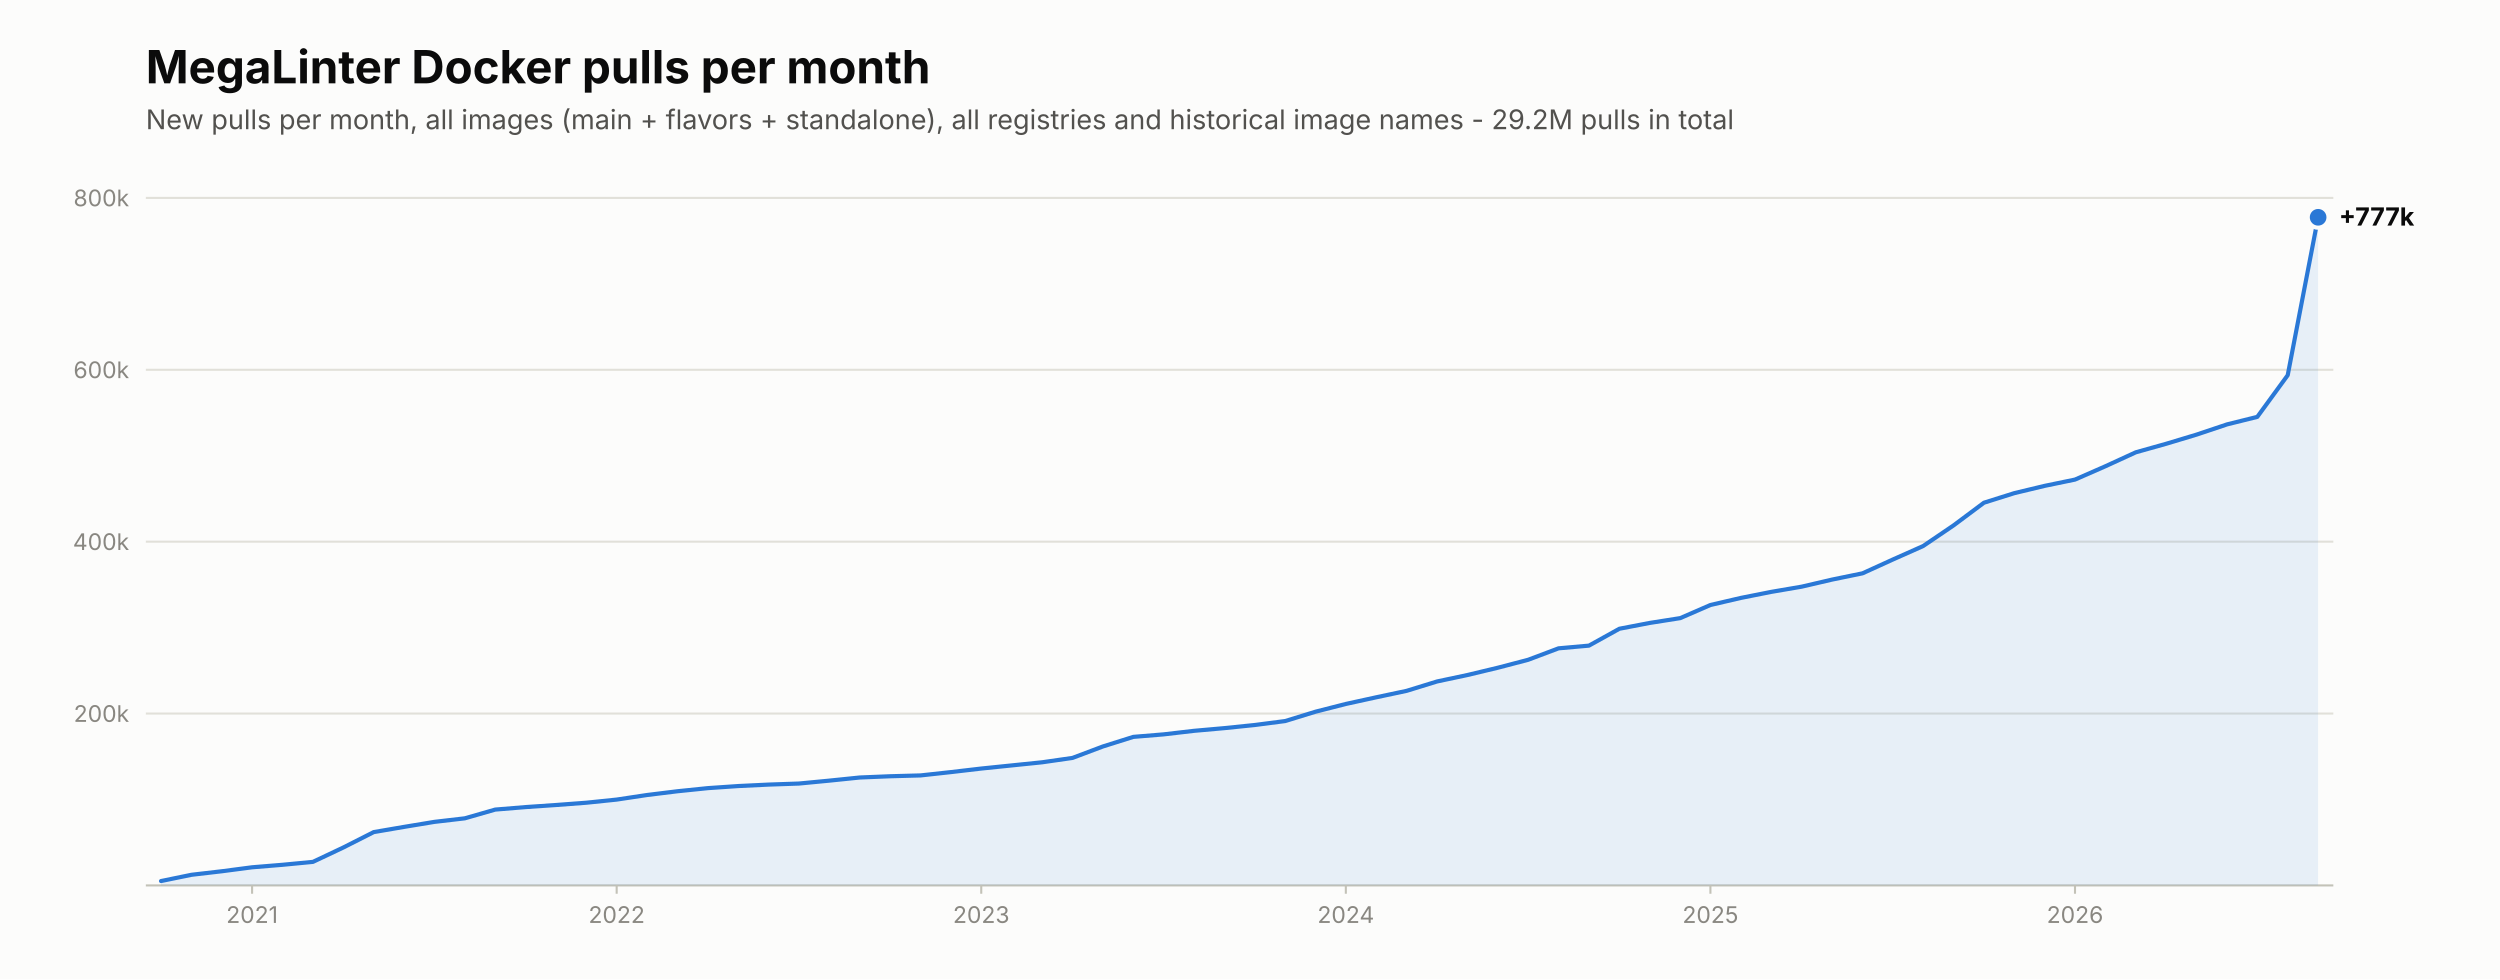
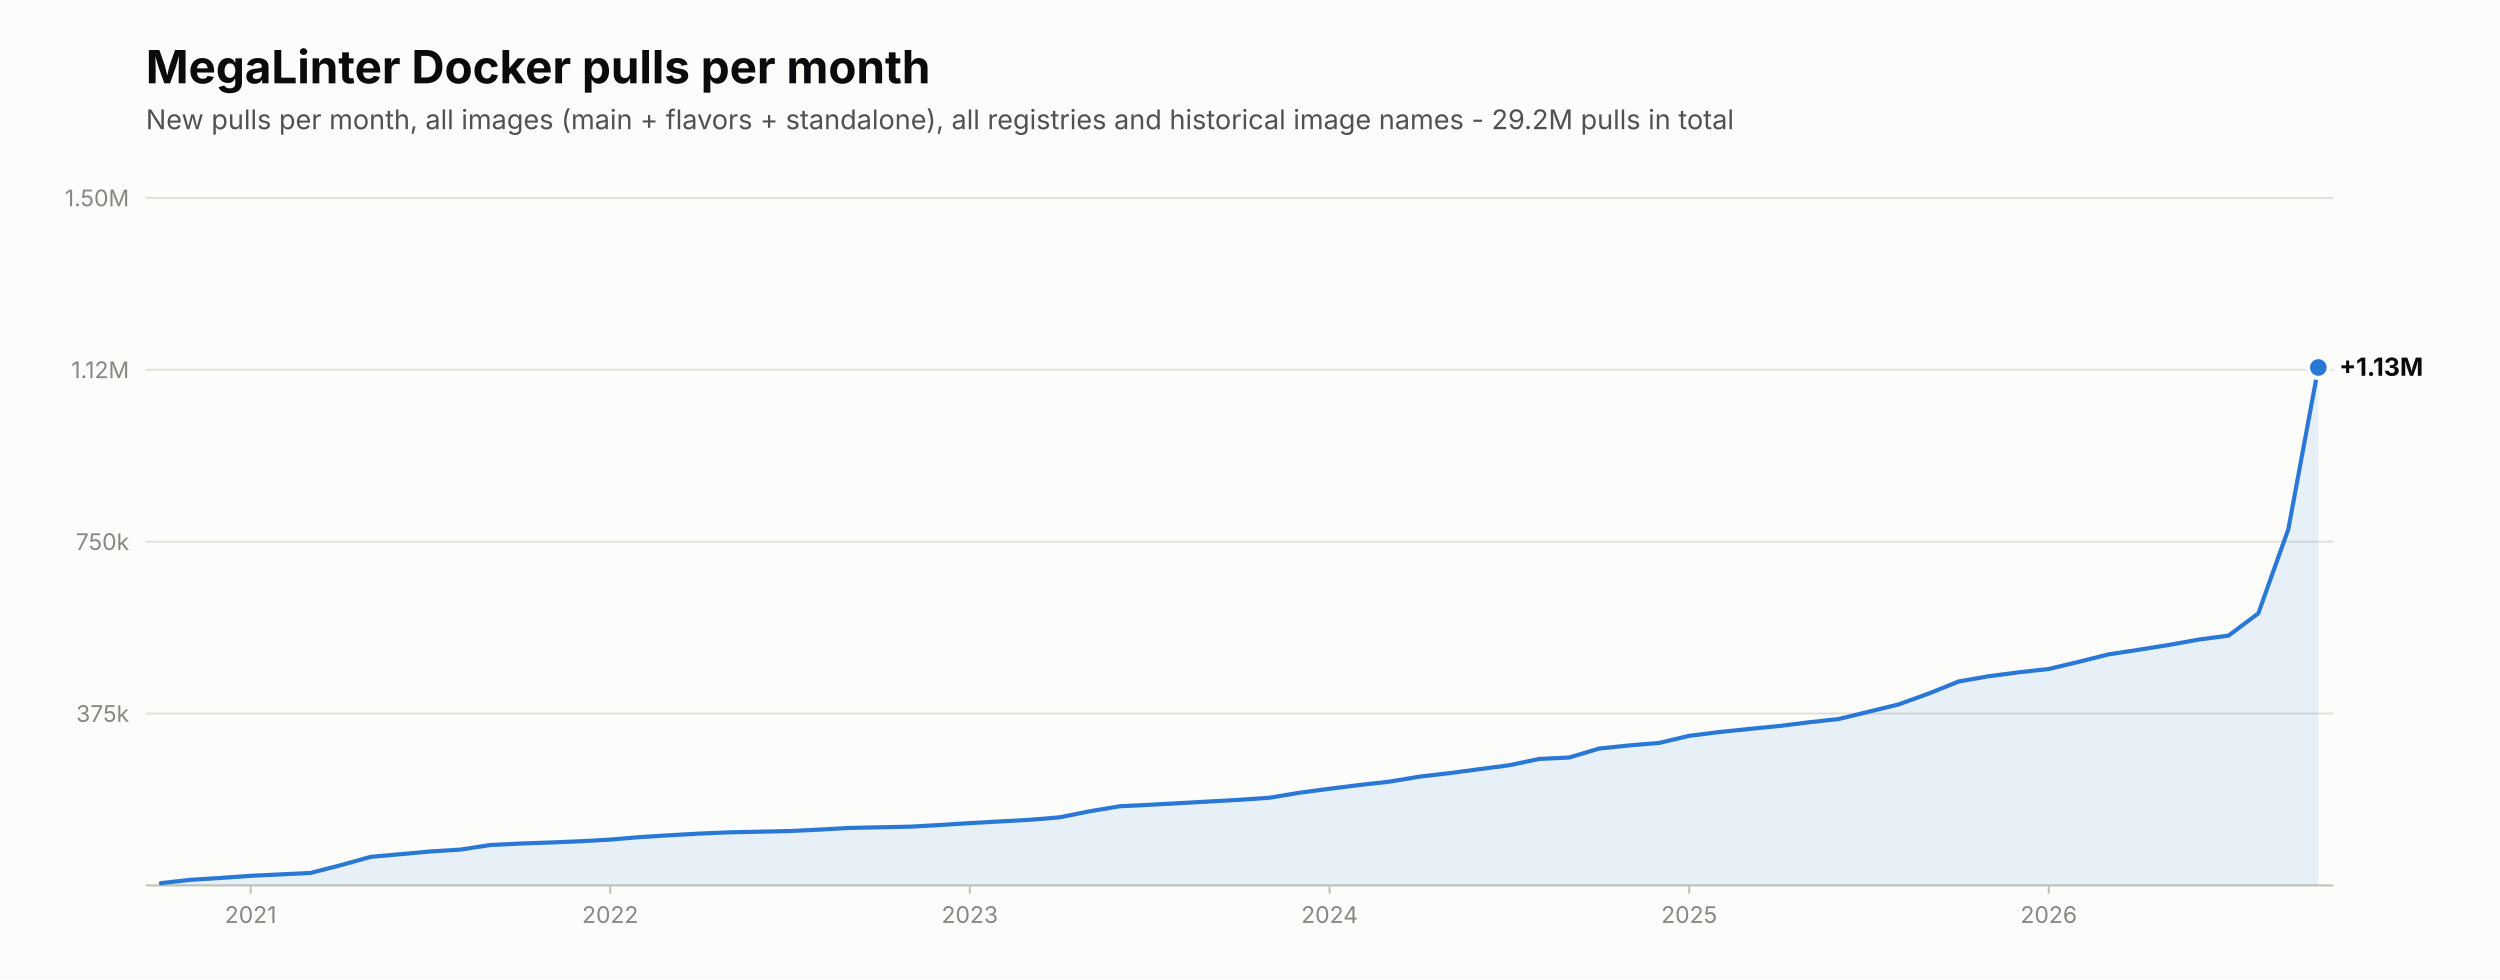
<svg xmlns="http://www.w3.org/2000/svg" viewBox="0 0 1200 470" width="1200" height="470" role="img" aria-label="New MegaLinter Docker image pulls per month">
  <rect width="1200" height="470" fill="#fcfcfb" />
  <text x="70.0" y="40.0" font-family="system-ui,-apple-system,'Segoe UI',sans-serif" font-size="22" font-weight="650" fill="#0b0b0b">MegaLinter Docker pulls per month</text>
  <text x="70.0" y="62.0" font-family="system-ui,-apple-system,'Segoe UI',sans-serif" font-size="13" fill="#52514e">New pulls per month, all images (main + flavors + standalone), all registries and historical image names - 29.2M pulls in total</text>
  <line x1="70.0" y1="425.0" x2="1120.0" y2="425.0" stroke="#c3c2b7" stroke-width="1" />
  <line x1="70.0" y1="342.5" x2="1120.0" y2="342.5" stroke="#e1e0d9" stroke-width="1" />
-   <text x="62.0" y="346.5" font-family="system-ui,-apple-system,'Segoe UI',sans-serif" font-size="11" fill="#898781" text-anchor="end">200k</text>
+   <text x="62.0" y="346.5" font-family="system-ui,-apple-system,'Segoe UI',sans-serif" font-size="11" fill="#898781" text-anchor="end">375k</text>
  <line x1="70.0" y1="260.0" x2="1120.0" y2="260.0" stroke="#e1e0d9" stroke-width="1" />
-   <text x="62.0" y="264.0" font-family="system-ui,-apple-system,'Segoe UI',sans-serif" font-size="11" fill="#898781" text-anchor="end">400k</text>
+   <text x="62.0" y="264.0" font-family="system-ui,-apple-system,'Segoe UI',sans-serif" font-size="11" fill="#898781" text-anchor="end">750k</text>
  <line x1="70.0" y1="177.5" x2="1120.0" y2="177.5" stroke="#e1e0d9" stroke-width="1" />
-   <text x="62.0" y="181.5" font-family="system-ui,-apple-system,'Segoe UI',sans-serif" font-size="11" fill="#898781" text-anchor="end">600k</text>
+   <text x="62.0" y="181.5" font-family="system-ui,-apple-system,'Segoe UI',sans-serif" font-size="11" fill="#898781" text-anchor="end">1.12M</text>
  <line x1="70.0" y1="95.0" x2="1120.0" y2="95.0" stroke="#e1e0d9" stroke-width="1" />
-   <text x="62.0" y="99.0" font-family="system-ui,-apple-system,'Segoe UI',sans-serif" font-size="11" fill="#898781" text-anchor="end">800k</text>
-   <path d="M77.3,425.0 L77.3,422.9 L91.9,419.9 L106.5,418.2 L121.0,416.3 L135.6,415.1 L150.2,413.7 L164.8,406.8 L179.4,399.4 L194.0,396.9 L208.5,394.5 L223.1,392.8 L237.7,388.6 L252.3,387.4 L266.9,386.4 L281.5,385.3 L296.0,383.8 L310.6,381.6 L325.2,379.8 L339.8,378.3 L354.4,377.3 L369.0,376.6 L383.5,376.1 L398.1,374.7 L412.7,373.2 L427.3,372.6 L441.9,372.2 L456.5,370.6 L471.0,368.9 L485.6,367.4 L500.2,365.9 L514.8,363.8 L529.4,358.3 L544.0,353.7 L558.5,352.5 L573.1,350.8 L587.7,349.5 L602.3,348.0 L616.9,346.1 L631.5,341.6 L646.0,337.9 L660.6,334.7 L675.2,331.6 L689.8,327.1 L704.4,324.0 L719.0,320.5 L733.5,316.7 L748.1,311.2 L762.7,309.9 L777.3,301.8 L791.9,299.0 L806.5,296.7 L821.0,290.4 L835.6,287.0 L850.2,284.1 L864.8,281.6 L879.4,278.2 L894.0,275.2 L908.5,268.6 L923.1,262.1 L937.7,252.2 L952.3,241.3 L966.9,236.7 L981.5,233.2 L996.0,230.2 L1010.6,223.8 L1025.2,217.1 L1039.8,213.0 L1054.4,208.6 L1069.0,203.7 L1083.5,200.1 L1098.1,180.1 L1112.7,104.3 L1112.7,425.0 Z" fill="#2a78d6" fill-opacity="0.10" />
-   <polyline points="77.3,422.9 91.9,419.9 106.5,418.2 121.0,416.3 135.6,415.1 150.2,413.7 164.8,406.8 179.4,399.4 194.0,396.9 208.5,394.5 223.1,392.8 237.7,388.6 252.3,387.4 266.9,386.4 281.5,385.3 296.0,383.8 310.6,381.6 325.2,379.8 339.8,378.3 354.4,377.3 369.0,376.6 383.5,376.1 398.1,374.7 412.7,373.2 427.3,372.6 441.9,372.2 456.5,370.6 471.0,368.9 485.6,367.4 500.2,365.9 514.8,363.8 529.4,358.3 544.0,353.7 558.5,352.5 573.1,350.8 587.7,349.5 602.3,348.0 616.9,346.1 631.5,341.6 646.0,337.9 660.6,334.7 675.2,331.6 689.8,327.1 704.4,324.0 719.0,320.5 733.5,316.7 748.1,311.2 762.7,309.9 777.3,301.8 791.9,299.0 806.5,296.7 821.0,290.4 835.6,287.0 850.2,284.1 864.8,281.6 879.4,278.2 894.0,275.2 908.5,268.6 923.1,262.1 937.7,252.2 952.3,241.3 966.9,236.7 981.5,233.2 996.0,230.2 1010.6,223.8 1025.2,217.1 1039.8,213.0 1054.4,208.6 1069.0,203.7 1083.5,200.1 1098.1,180.1 1112.7,104.3" fill="none" stroke="#2a78d6" stroke-width="2" stroke-linecap="round" stroke-linejoin="round" />
-   <circle cx="1112.7" cy="104.3" r="6" fill="#fcfcfb" />
-   <circle cx="1112.7" cy="104.3" r="4" fill="#2a78d6" />
-   <text x="1122.7" y="108.3" font-family="system-ui,-apple-system,'Segoe UI',sans-serif" font-size="12" font-weight="650" fill="#0b0b0b">+777k</text>
-   <line x1="121.0" y1="425.0" x2="121.0" y2="429.0" stroke="#c3c2b7" stroke-width="1" />
-   <text x="121.0" y="443.0" font-family="system-ui,-apple-system,'Segoe UI',sans-serif" font-size="11" fill="#898781" text-anchor="middle">2021</text>
-   <line x1="296.0" y1="425.0" x2="296.0" y2="429.0" stroke="#c3c2b7" stroke-width="1" />
-   <text x="296.0" y="443.0" font-family="system-ui,-apple-system,'Segoe UI',sans-serif" font-size="11" fill="#898781" text-anchor="middle">2022</text>
-   <line x1="471.0" y1="425.0" x2="471.0" y2="429.0" stroke="#c3c2b7" stroke-width="1" />
-   <text x="471.0" y="443.0" font-family="system-ui,-apple-system,'Segoe UI',sans-serif" font-size="11" fill="#898781" text-anchor="middle">2023</text>
-   <line x1="646.0" y1="425.0" x2="646.0" y2="429.0" stroke="#c3c2b7" stroke-width="1" />
-   <text x="646.0" y="443.0" font-family="system-ui,-apple-system,'Segoe UI',sans-serif" font-size="11" fill="#898781" text-anchor="middle">2024</text>
-   <line x1="821.0" y1="425.0" x2="821.0" y2="429.0" stroke="#c3c2b7" stroke-width="1" />
-   <text x="821.0" y="443.0" font-family="system-ui,-apple-system,'Segoe UI',sans-serif" font-size="11" fill="#898781" text-anchor="middle">2025</text>
-   <line x1="996.0" y1="425.0" x2="996.0" y2="429.0" stroke="#c3c2b7" stroke-width="1" />
-   <text x="996.0" y="443.0" font-family="system-ui,-apple-system,'Segoe UI',sans-serif" font-size="11" fill="#898781" text-anchor="middle">2026</text>
+   <text x="62.0" y="99.0" font-family="system-ui,-apple-system,'Segoe UI',sans-serif" font-size="11" fill="#898781" text-anchor="end">1.50M</text>
+   <path d="M77.2,425.0 L77.2,423.9 L91.6,422.3 L106.0,421.4 L120.3,420.4 L134.7,419.7 L149.1,419.0 L163.5,415.3 L177.9,411.3 L192.3,410.0 L206.6,408.7 L221.0,407.8 L235.4,405.6 L249.8,404.9 L264.2,404.4 L278.6,403.8 L292.9,403.0 L307.3,401.8 L321.7,400.9 L336.1,400.1 L350.5,399.5 L364.9,399.2 L379.2,398.9 L393.6,398.2 L408.0,397.4 L422.4,397.1 L436.8,396.8 L451.2,396.0 L465.5,395.1 L479.9,394.3 L494.3,393.5 L508.7,392.3 L523.1,389.4 L537.5,387.0 L551.8,386.3 L566.2,385.5 L580.6,384.7 L595.0,383.9 L609.4,382.9 L623.8,380.5 L638.2,378.6 L652.5,376.8 L666.9,375.2 L681.3,372.8 L695.7,371.1 L710.1,369.2 L724.5,367.3 L738.8,364.3 L753.2,363.6 L767.6,359.3 L782.0,357.8 L796.4,356.6 L810.8,353.2 L825.1,351.4 L839.5,349.9 L853.9,348.5 L868.3,346.7 L882.7,345.1 L897.1,341.6 L911.4,338.1 L925.8,332.9 L940.2,327.1 L954.6,324.6 L969.0,322.7 L983.4,321.1 L997.7,317.7 L1012.1,314.1 L1026.5,311.9 L1040.9,309.6 L1055.3,307.0 L1069.7,305.1 L1084.0,294.4 L1098.4,254.0 L1112.8,176.4 L1112.8,425.0 Z" fill="#2a78d6" fill-opacity="0.10" />
+   <polyline points="77.2,423.9 91.6,422.3 106.0,421.4 120.3,420.4 134.7,419.7 149.1,419.0 163.5,415.3 177.9,411.3 192.3,410.0 206.6,408.7 221.0,407.8 235.4,405.6 249.8,404.9 264.2,404.4 278.6,403.8 292.9,403.0 307.3,401.8 321.7,400.9 336.1,400.1 350.5,399.5 364.9,399.2 379.2,398.9 393.6,398.2 408.0,397.4 422.4,397.1 436.8,396.8 451.2,396.0 465.5,395.1 479.9,394.3 494.3,393.5 508.7,392.3 523.1,389.4 537.5,387.0 551.8,386.3 566.2,385.5 580.6,384.7 595.0,383.9 609.4,382.9 623.8,380.5 638.2,378.6 652.5,376.8 666.9,375.2 681.3,372.8 695.7,371.1 710.1,369.2 724.5,367.3 738.8,364.3 753.2,363.6 767.6,359.3 782.0,357.8 796.4,356.6 810.8,353.2 825.1,351.4 839.5,349.9 853.9,348.5 868.3,346.7 882.7,345.1 897.1,341.6 911.4,338.1 925.8,332.9 940.2,327.1 954.6,324.6 969.0,322.7 983.4,321.1 997.7,317.7 1012.1,314.1 1026.5,311.9 1040.9,309.6 1055.3,307.0 1069.7,305.1 1084.0,294.4 1098.4,254.0 1112.8,176.4" fill="none" stroke="#2a78d6" stroke-width="2" stroke-linecap="round" stroke-linejoin="round" />
+   <circle cx="1112.8" cy="176.4" r="6" fill="#fcfcfb" />
+   <circle cx="1112.8" cy="176.4" r="4" fill="#2a78d6" />
+   <text x="1122.8" y="180.4" font-family="system-ui,-apple-system,'Segoe UI',sans-serif" font-size="12" font-weight="650" fill="#0b0b0b">+1.13M</text>
+   <line x1="120.3" y1="425.0" x2="120.3" y2="429.0" stroke="#c3c2b7" stroke-width="1" />
+   <text x="120.3" y="443.0" font-family="system-ui,-apple-system,'Segoe UI',sans-serif" font-size="11" fill="#898781" text-anchor="middle">2021</text>
+   <line x1="292.9" y1="425.0" x2="292.9" y2="429.0" stroke="#c3c2b7" stroke-width="1" />
+   <text x="292.9" y="443.0" font-family="system-ui,-apple-system,'Segoe UI',sans-serif" font-size="11" fill="#898781" text-anchor="middle">2022</text>
+   <line x1="465.5" y1="425.0" x2="465.5" y2="429.0" stroke="#c3c2b7" stroke-width="1" />
+   <text x="465.5" y="443.0" font-family="system-ui,-apple-system,'Segoe UI',sans-serif" font-size="11" fill="#898781" text-anchor="middle">2023</text>
+   <line x1="638.2" y1="425.0" x2="638.2" y2="429.0" stroke="#c3c2b7" stroke-width="1" />
+   <text x="638.2" y="443.0" font-family="system-ui,-apple-system,'Segoe UI',sans-serif" font-size="11" fill="#898781" text-anchor="middle">2024</text>
+   <line x1="810.8" y1="425.0" x2="810.8" y2="429.0" stroke="#c3c2b7" stroke-width="1" />
+   <text x="810.8" y="443.0" font-family="system-ui,-apple-system,'Segoe UI',sans-serif" font-size="11" fill="#898781" text-anchor="middle">2025</text>
+   <line x1="983.4" y1="425.0" x2="983.4" y2="429.0" stroke="#c3c2b7" stroke-width="1" />
+   <text x="983.4" y="443.0" font-family="system-ui,-apple-system,'Segoe UI',sans-serif" font-size="11" fill="#898781" text-anchor="middle">2026</text>
</svg>
